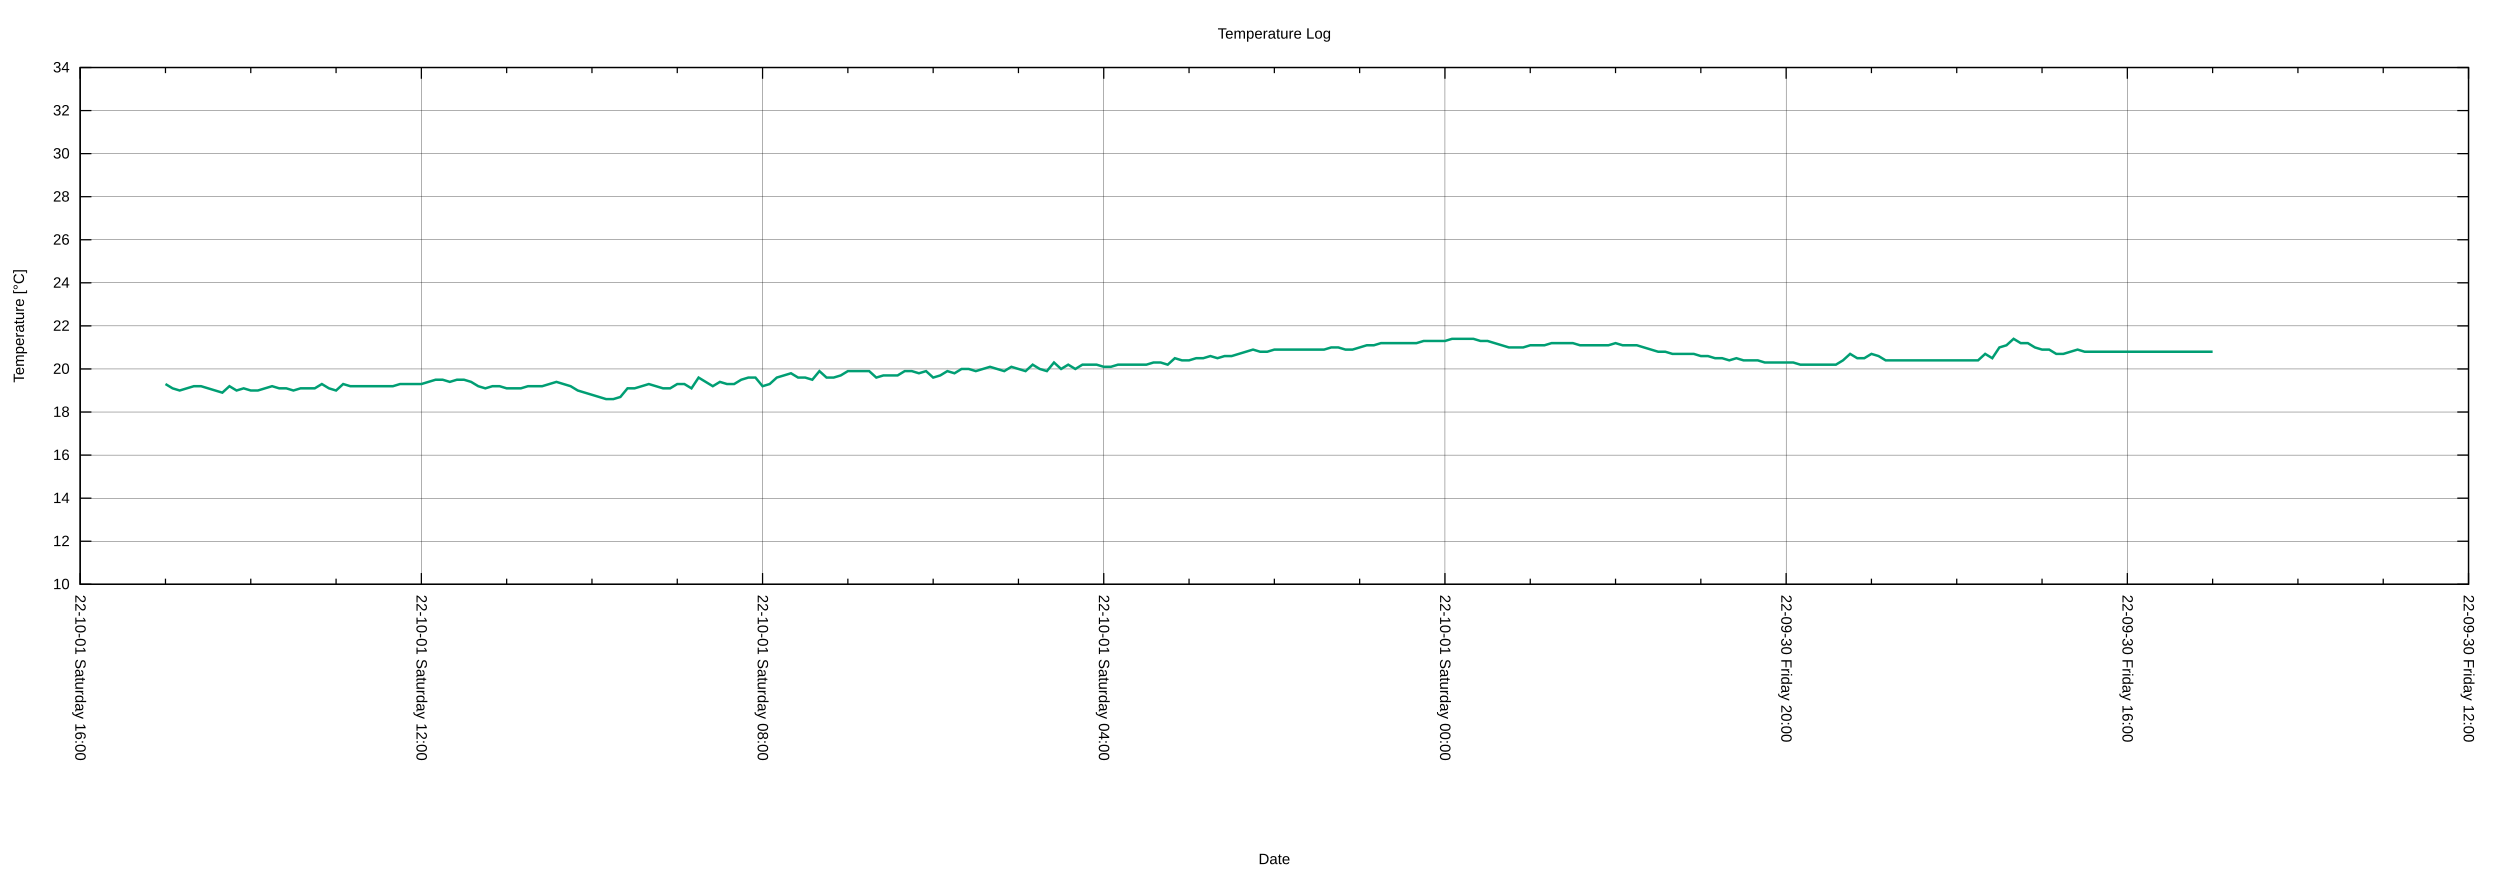
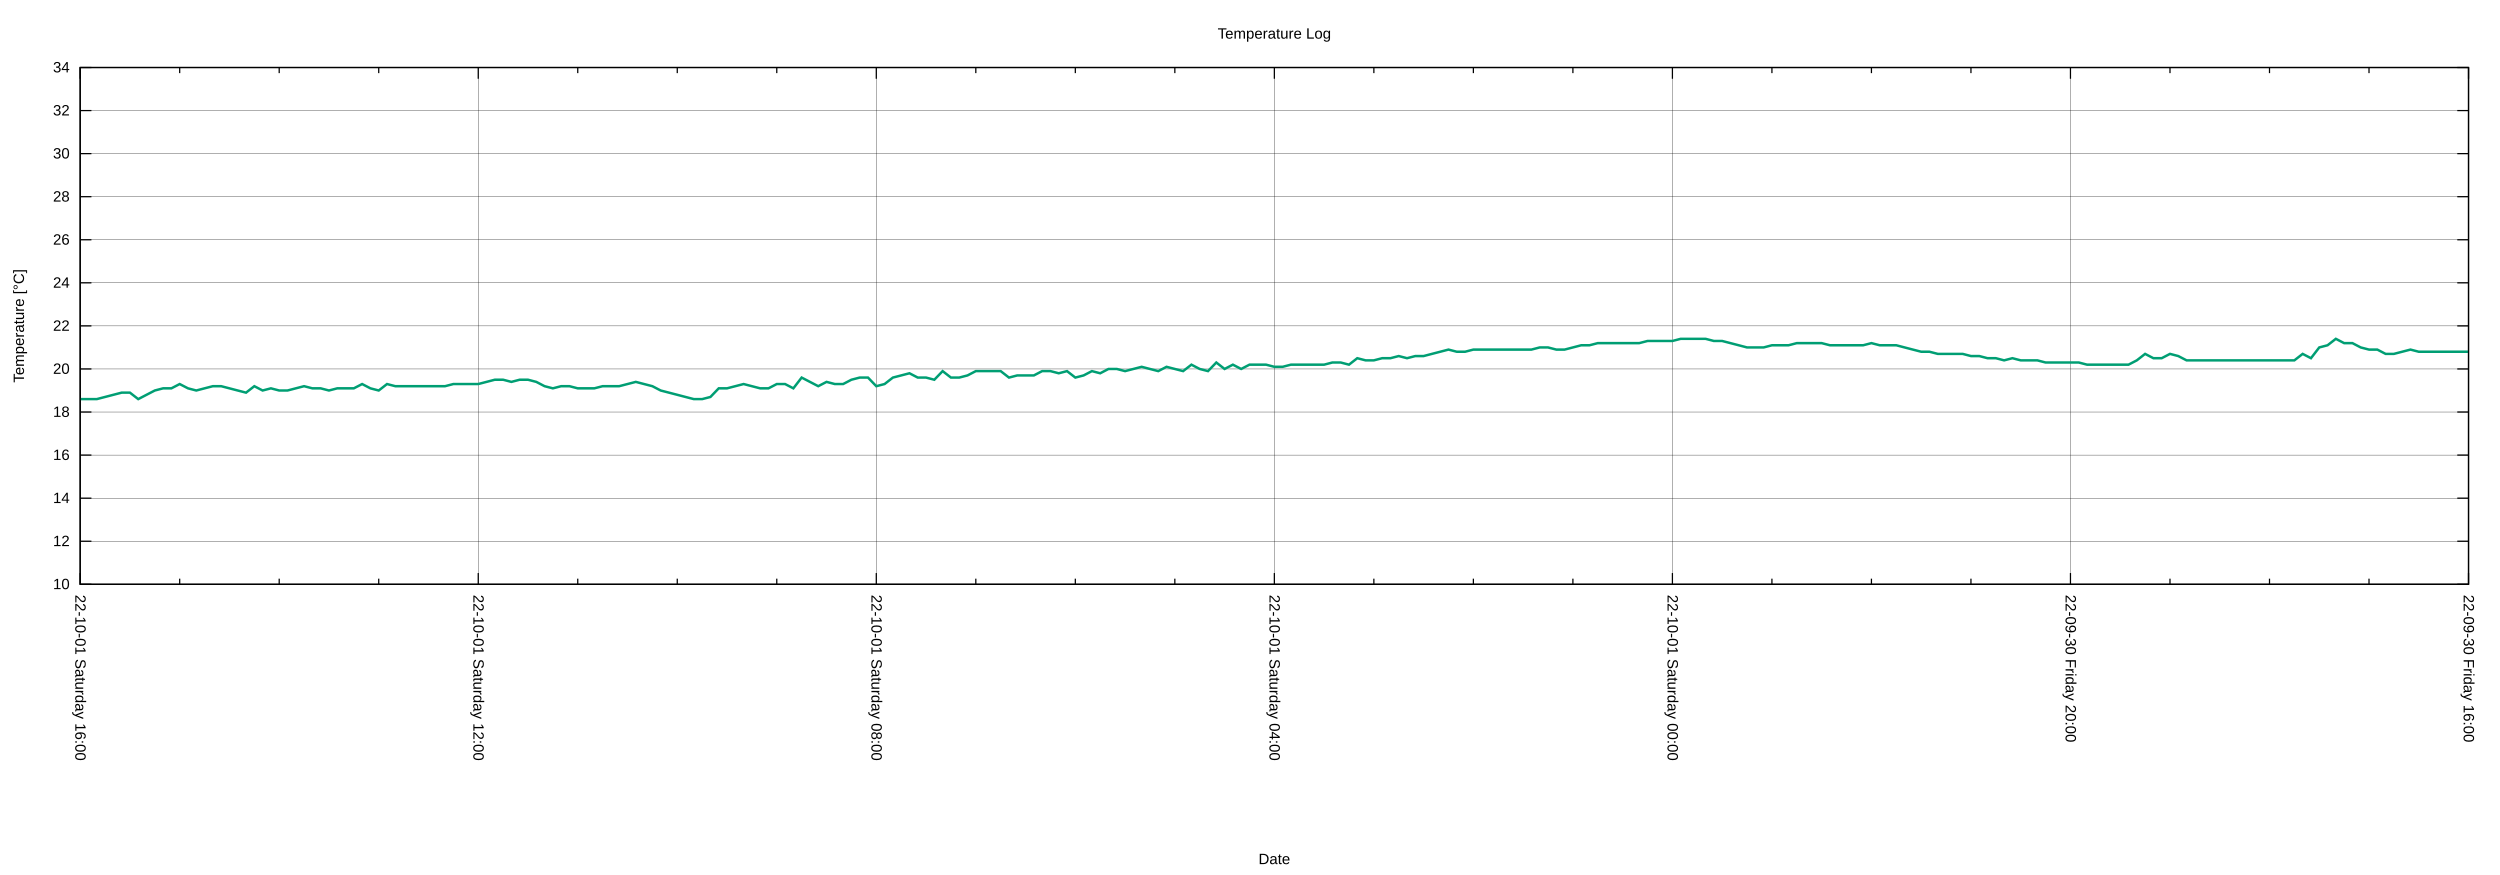
<svg xmlns="http://www.w3.org/2000/svg" xmlns:xlink="http://www.w3.org/1999/xlink" width="2000" height="700" viewBox="0 0 2000 700">
  <g id="gnuplot_canvas">
    <rect x="0" y="0" width="2000" height="700" fill="none" />
    <defs>
      <circle id="gpDot" r="0.5" stroke-width="0.5" stroke="currentColor" />
      <path id="gpPt0" stroke-width="0.222" stroke="currentColor" d="M-1,0 h2 M0,-1 v2" />
      <path id="gpPt1" stroke-width="0.222" stroke="currentColor" d="M-1,-1 L1,1 M1,-1 L-1,1" />
      <path id="gpPt2" stroke-width="0.222" stroke="currentColor" d="M-1,0 L1,0 M0,-1 L0,1 M-1,-1 L1,1 M-1,1 L1,-1" />
      <rect id="gpPt3" stroke-width="0.222" stroke="currentColor" x="-1" y="-1" width="2" height="2" />
      <rect id="gpPt4" stroke-width="0.222" stroke="currentColor" fill="currentColor" x="-1" y="-1" width="2" height="2" />
      <circle id="gpPt5" stroke-width="0.222" stroke="currentColor" cx="0" cy="0" r="1" />
      <use xlink:href="#gpPt5" id="gpPt6" fill="currentColor" stroke="none" />
      <path id="gpPt7" stroke-width="0.222" stroke="currentColor" d="M0,-1.33 L-1.33,0.67 L1.33,0.67 z" />
      <use xlink:href="#gpPt7" id="gpPt8" fill="currentColor" stroke="none" />
      <use xlink:href="#gpPt7" id="gpPt9" stroke="currentColor" transform="rotate(180)" />
      <use xlink:href="#gpPt9" id="gpPt10" fill="currentColor" stroke="none" />
      <use xlink:href="#gpPt3" id="gpPt11" stroke="currentColor" transform="rotate(45)" />
      <use xlink:href="#gpPt11" id="gpPt12" fill="currentColor" stroke="none" />
      <path id="gpPt13" stroke-width="0.222" stroke="currentColor" d="M0,1.330 L1.265,0.411 L0.782,-1.067 L-0.782,-1.076 L-1.265,0.411 z" />
      <use xlink:href="#gpPt13" id="gpPt14" fill="currentColor" stroke="none" />
      <filter id="textbox" filterUnits="objectBoundingBox" x="0" y="0" height="1" width="1">
        <feFlood flood-color="white" flood-opacity="1" result="bgnd" />
        <feComposite in="SourceGraphic" in2="bgnd" operator="atop" />
      </filter>
      <filter id="greybox" filterUnits="objectBoundingBox" x="0" y="0" height="1" width="1">
        <feFlood flood-color="lightgrey" flood-opacity="1" result="grey" />
        <feComposite in="SourceGraphic" in2="grey" operator="atop" />
      </filter>
    </defs>
    <g fill="none" color="white" stroke="currentColor" stroke-width="1.00" stroke-linecap="butt" stroke-linejoin="miter">
</g>
    <g fill="none" color="black" stroke="currentColor" stroke-width="1.00" stroke-linecap="butt" stroke-linejoin="miter">
</g>
    <g fill="none" color="black" stroke="black" stroke-width="0.25" stroke-linecap="butt" stroke-linejoin="miter">
</g>
    <g fill="none" color="black" stroke="currentColor" stroke-width="0.25" stroke-linecap="butt" stroke-linejoin="miter">
      <path stroke="black" class="gridline" d="M64.14,467.43 L1974.82,467.43  " />
    </g>
    <g fill="none" color="black" stroke="black" stroke-width="1.00" stroke-linecap="butt" stroke-linejoin="miter">
</g>
    <g fill="none" color="black" stroke="currentColor" stroke-width="1.00" stroke-linecap="butt" stroke-linejoin="miter">
      <path stroke="black" d="M64.14,467.43 L73.14,467.43 M1974.82,467.43 L1965.82,467.43  " />
      <g transform="translate(55.75,471.33)" stroke="none" fill="black" font-family="Arial" font-size="12.00" text-anchor="end">
        <text>
          <tspan font-family="Arial"> 10</tspan>
        </text>
      </g>
    </g>
    <g fill="none" color="black" stroke="currentColor" stroke-width="1.00" stroke-linecap="butt" stroke-linejoin="miter">
</g>
    <g fill="none" color="black" stroke="black" stroke-width="0.25" stroke-linecap="butt" stroke-linejoin="miter">
</g>
    <g fill="none" color="black" stroke="currentColor" stroke-width="0.25" stroke-linecap="butt" stroke-linejoin="miter">
      <path stroke="black" class="gridline" d="M64.14,432.98 L1974.82,432.98  " />
    </g>
    <g fill="none" color="black" stroke="black" stroke-width="1.00" stroke-linecap="butt" stroke-linejoin="miter">
</g>
    <g fill="none" color="black" stroke="currentColor" stroke-width="1.00" stroke-linecap="butt" stroke-linejoin="miter">
      <path stroke="black" d="M64.14,432.98 L73.14,432.98 M1974.82,432.98 L1965.82,432.98  " />
      <g transform="translate(55.75,436.88)" stroke="none" fill="black" font-family="Arial" font-size="12.00" text-anchor="end">
        <text>
          <tspan font-family="Arial"> 12</tspan>
        </text>
      </g>
    </g>
    <g fill="none" color="black" stroke="currentColor" stroke-width="1.00" stroke-linecap="butt" stroke-linejoin="miter">
</g>
    <g fill="none" color="black" stroke="black" stroke-width="0.25" stroke-linecap="butt" stroke-linejoin="miter">
</g>
    <g fill="none" color="black" stroke="currentColor" stroke-width="0.25" stroke-linecap="butt" stroke-linejoin="miter">
      <path stroke="black" class="gridline" d="M64.14,398.53 L1974.82,398.53  " />
    </g>
    <g fill="none" color="black" stroke="black" stroke-width="1.00" stroke-linecap="butt" stroke-linejoin="miter">
</g>
    <g fill="none" color="black" stroke="currentColor" stroke-width="1.00" stroke-linecap="butt" stroke-linejoin="miter">
      <path stroke="black" d="M64.14,398.53 L73.14,398.53 M1974.82,398.53 L1965.82,398.53  " />
      <g transform="translate(55.75,402.43)" stroke="none" fill="black" font-family="Arial" font-size="12.00" text-anchor="end">
        <text>
          <tspan font-family="Arial"> 14</tspan>
        </text>
      </g>
    </g>
    <g fill="none" color="black" stroke="currentColor" stroke-width="1.00" stroke-linecap="butt" stroke-linejoin="miter">
</g>
    <g fill="none" color="black" stroke="black" stroke-width="0.25" stroke-linecap="butt" stroke-linejoin="miter">
</g>
    <g fill="none" color="black" stroke="currentColor" stroke-width="0.25" stroke-linecap="butt" stroke-linejoin="miter">
      <path stroke="black" class="gridline" d="M64.14,364.07 L1974.82,364.07  " />
    </g>
    <g fill="none" color="black" stroke="black" stroke-width="1.00" stroke-linecap="butt" stroke-linejoin="miter">
</g>
    <g fill="none" color="black" stroke="currentColor" stroke-width="1.00" stroke-linecap="butt" stroke-linejoin="miter">
      <path stroke="black" d="M64.14,364.07 L73.14,364.07 M1974.82,364.07 L1965.82,364.07  " />
      <g transform="translate(55.75,367.97)" stroke="none" fill="black" font-family="Arial" font-size="12.00" text-anchor="end">
        <text>
          <tspan font-family="Arial"> 16</tspan>
        </text>
      </g>
    </g>
    <g fill="none" color="black" stroke="currentColor" stroke-width="1.00" stroke-linecap="butt" stroke-linejoin="miter">
</g>
    <g fill="none" color="black" stroke="black" stroke-width="0.25" stroke-linecap="butt" stroke-linejoin="miter">
</g>
    <g fill="none" color="black" stroke="currentColor" stroke-width="0.25" stroke-linecap="butt" stroke-linejoin="miter">
      <path stroke="black" class="gridline" d="M64.14,329.62 L1974.82,329.62  " />
    </g>
    <g fill="none" color="black" stroke="black" stroke-width="1.00" stroke-linecap="butt" stroke-linejoin="miter">
</g>
    <g fill="none" color="black" stroke="currentColor" stroke-width="1.00" stroke-linecap="butt" stroke-linejoin="miter">
      <path stroke="black" d="M64.14,329.62 L73.14,329.62 M1974.82,329.62 L1965.82,329.62  " />
      <g transform="translate(55.75,333.52)" stroke="none" fill="black" font-family="Arial" font-size="12.00" text-anchor="end">
        <text>
          <tspan font-family="Arial"> 18</tspan>
        </text>
      </g>
    </g>
    <g fill="none" color="black" stroke="currentColor" stroke-width="1.00" stroke-linecap="butt" stroke-linejoin="miter">
</g>
    <g fill="none" color="black" stroke="black" stroke-width="0.25" stroke-linecap="butt" stroke-linejoin="miter">
</g>
    <g fill="none" color="black" stroke="currentColor" stroke-width="0.25" stroke-linecap="butt" stroke-linejoin="miter">
      <path stroke="black" class="gridline" d="M64.14,295.17 L1974.82,295.17  " />
    </g>
    <g fill="none" color="black" stroke="black" stroke-width="1.00" stroke-linecap="butt" stroke-linejoin="miter">
</g>
    <g fill="none" color="black" stroke="currentColor" stroke-width="1.00" stroke-linecap="butt" stroke-linejoin="miter">
      <path stroke="black" d="M64.14,295.17 L73.14,295.17 M1974.82,295.17 L1965.82,295.17  " />
      <g transform="translate(55.75,299.07)" stroke="none" fill="black" font-family="Arial" font-size="12.00" text-anchor="end">
        <text>
          <tspan font-family="Arial"> 20</tspan>
        </text>
      </g>
    </g>
    <g fill="none" color="black" stroke="currentColor" stroke-width="1.00" stroke-linecap="butt" stroke-linejoin="miter">
</g>
    <g fill="none" color="black" stroke="black" stroke-width="0.25" stroke-linecap="butt" stroke-linejoin="miter">
</g>
    <g fill="none" color="black" stroke="currentColor" stroke-width="0.25" stroke-linecap="butt" stroke-linejoin="miter">
      <path stroke="black" class="gridline" d="M64.14,260.72 L1974.82,260.72  " />
    </g>
    <g fill="none" color="black" stroke="black" stroke-width="1.00" stroke-linecap="butt" stroke-linejoin="miter">
</g>
    <g fill="none" color="black" stroke="currentColor" stroke-width="1.00" stroke-linecap="butt" stroke-linejoin="miter">
      <path stroke="black" d="M64.14,260.72 L73.14,260.72 M1974.82,260.72 L1965.82,260.72  " />
      <g transform="translate(55.75,264.62)" stroke="none" fill="black" font-family="Arial" font-size="12.00" text-anchor="end">
        <text>
          <tspan font-family="Arial"> 22</tspan>
        </text>
      </g>
    </g>
    <g fill="none" color="black" stroke="currentColor" stroke-width="1.00" stroke-linecap="butt" stroke-linejoin="miter">
</g>
    <g fill="none" color="black" stroke="black" stroke-width="0.25" stroke-linecap="butt" stroke-linejoin="miter">
</g>
    <g fill="none" color="black" stroke="currentColor" stroke-width="0.25" stroke-linecap="butt" stroke-linejoin="miter">
      <path stroke="black" class="gridline" d="M64.14,226.27 L1974.82,226.27  " />
    </g>
    <g fill="none" color="black" stroke="black" stroke-width="1.00" stroke-linecap="butt" stroke-linejoin="miter">
</g>
    <g fill="none" color="black" stroke="currentColor" stroke-width="1.00" stroke-linecap="butt" stroke-linejoin="miter">
      <path stroke="black" d="M64.14,226.27 L73.14,226.27 M1974.82,226.27 L1965.82,226.27  " />
      <g transform="translate(55.75,230.17)" stroke="none" fill="black" font-family="Arial" font-size="12.00" text-anchor="end">
        <text>
          <tspan font-family="Arial"> 24</tspan>
        </text>
      </g>
    </g>
    <g fill="none" color="black" stroke="currentColor" stroke-width="1.00" stroke-linecap="butt" stroke-linejoin="miter">
</g>
    <g fill="none" color="black" stroke="black" stroke-width="0.25" stroke-linecap="butt" stroke-linejoin="miter">
</g>
    <g fill="none" color="black" stroke="currentColor" stroke-width="0.25" stroke-linecap="butt" stroke-linejoin="miter">
      <path stroke="black" class="gridline" d="M64.14,191.82 L1974.82,191.82  " />
    </g>
    <g fill="none" color="black" stroke="black" stroke-width="1.00" stroke-linecap="butt" stroke-linejoin="miter">
</g>
    <g fill="none" color="black" stroke="currentColor" stroke-width="1.00" stroke-linecap="butt" stroke-linejoin="miter">
      <path stroke="black" d="M64.14,191.82 L73.14,191.82 M1974.82,191.82 L1965.82,191.82  " />
      <g transform="translate(55.75,195.72)" stroke="none" fill="black" font-family="Arial" font-size="12.00" text-anchor="end">
        <text>
          <tspan font-family="Arial"> 26</tspan>
        </text>
      </g>
    </g>
    <g fill="none" color="black" stroke="currentColor" stroke-width="1.00" stroke-linecap="butt" stroke-linejoin="miter">
</g>
    <g fill="none" color="black" stroke="black" stroke-width="0.25" stroke-linecap="butt" stroke-linejoin="miter">
</g>
    <g fill="none" color="black" stroke="currentColor" stroke-width="0.25" stroke-linecap="butt" stroke-linejoin="miter">
      <path stroke="black" class="gridline" d="M64.14,157.36 L1974.82,157.36  " />
    </g>
    <g fill="none" color="black" stroke="black" stroke-width="1.00" stroke-linecap="butt" stroke-linejoin="miter">
</g>
    <g fill="none" color="black" stroke="currentColor" stroke-width="1.00" stroke-linecap="butt" stroke-linejoin="miter">
      <path stroke="black" d="M64.14,157.36 L73.14,157.36 M1974.82,157.36 L1965.82,157.36  " />
      <g transform="translate(55.75,161.26)" stroke="none" fill="black" font-family="Arial" font-size="12.00" text-anchor="end">
        <text>
          <tspan font-family="Arial"> 28</tspan>
        </text>
      </g>
    </g>
    <g fill="none" color="black" stroke="currentColor" stroke-width="1.00" stroke-linecap="butt" stroke-linejoin="miter">
</g>
    <g fill="none" color="black" stroke="black" stroke-width="0.25" stroke-linecap="butt" stroke-linejoin="miter">
</g>
    <g fill="none" color="black" stroke="currentColor" stroke-width="0.25" stroke-linecap="butt" stroke-linejoin="miter">
      <path stroke="black" class="gridline" d="M64.14,122.91 L1974.82,122.91  " />
    </g>
    <g fill="none" color="black" stroke="black" stroke-width="1.00" stroke-linecap="butt" stroke-linejoin="miter">
</g>
    <g fill="none" color="black" stroke="currentColor" stroke-width="1.00" stroke-linecap="butt" stroke-linejoin="miter">
      <path stroke="black" d="M64.14,122.91 L73.14,122.91 M1974.82,122.91 L1965.82,122.91  " />
      <g transform="translate(55.75,126.81)" stroke="none" fill="black" font-family="Arial" font-size="12.00" text-anchor="end">
        <text>
          <tspan font-family="Arial"> 30</tspan>
        </text>
      </g>
    </g>
    <g fill="none" color="black" stroke="currentColor" stroke-width="1.00" stroke-linecap="butt" stroke-linejoin="miter">
</g>
    <g fill="none" color="black" stroke="black" stroke-width="0.25" stroke-linecap="butt" stroke-linejoin="miter">
</g>
    <g fill="none" color="black" stroke="currentColor" stroke-width="0.25" stroke-linecap="butt" stroke-linejoin="miter">
      <path stroke="black" class="gridline" d="M64.14,88.46 L1974.82,88.46  " />
    </g>
    <g fill="none" color="black" stroke="black" stroke-width="1.00" stroke-linecap="butt" stroke-linejoin="miter">
</g>
    <g fill="none" color="black" stroke="currentColor" stroke-width="1.00" stroke-linecap="butt" stroke-linejoin="miter">
      <path stroke="black" d="M64.14,88.46 L73.14,88.46 M1974.82,88.46 L1965.82,88.46  " />
      <g transform="translate(55.75,92.36)" stroke="none" fill="black" font-family="Arial" font-size="12.00" text-anchor="end">
        <text>
          <tspan font-family="Arial"> 32</tspan>
        </text>
      </g>
    </g>
    <g fill="none" color="black" stroke="currentColor" stroke-width="1.00" stroke-linecap="butt" stroke-linejoin="miter">
</g>
    <g fill="none" color="black" stroke="black" stroke-width="0.25" stroke-linecap="butt" stroke-linejoin="miter">
</g>
    <g fill="none" color="black" stroke="currentColor" stroke-width="0.25" stroke-linecap="butt" stroke-linejoin="miter">
      <path stroke="black" class="gridline" d="M64.14,54.01 L1974.82,54.01  " />
    </g>
    <g fill="none" color="black" stroke="black" stroke-width="1.00" stroke-linecap="butt" stroke-linejoin="miter">
</g>
    <g fill="none" color="black" stroke="currentColor" stroke-width="1.00" stroke-linecap="butt" stroke-linejoin="miter">
      <path stroke="black" d="M64.14,54.01 L73.14,54.01 M1974.82,54.01 L1965.82,54.01  " />
      <g transform="translate(55.75,57.91)" stroke="none" fill="black" font-family="Arial" font-size="12.00" text-anchor="end">
        <text>
          <tspan font-family="Arial"> 34</tspan>
        </text>
      </g>
    </g>
    <g fill="none" color="black" stroke="currentColor" stroke-width="1.00" stroke-linecap="butt" stroke-linejoin="miter">
</g>
    <g fill="none" color="black" stroke="black" stroke-width="0.25" stroke-linecap="butt" stroke-linejoin="miter">
</g>
    <g fill="none" color="black" stroke="currentColor" stroke-width="0.25" stroke-linecap="butt" stroke-linejoin="miter">
      <path stroke="black" class="gridline" d="M1974.82,467.43 L1974.82,54.01  " />
    </g>
    <g fill="none" color="black" stroke="black" stroke-width="1.00" stroke-linecap="butt" stroke-linejoin="miter">
</g>
    <g fill="none" color="black" stroke="currentColor" stroke-width="1.00" stroke-linecap="butt" stroke-linejoin="miter">
      <path stroke="black" d="M1974.82,467.43 L1974.82,458.43 M1974.82,54.01 L1974.82,63.01  " />
      <g transform="translate(1970.92,475.82) rotate(90)" stroke="none" fill="black" font-family="Arial" font-size="12.00" text-anchor="start">
        <text>
-           <tspan font-family="Arial">22-09-30 Friday 12:00</tspan>
-         </text>
-       </g>
-     </g>
-     <g fill="none" color="black" stroke="currentColor" stroke-width="1.00" stroke-linecap="butt" stroke-linejoin="miter">
-       <path stroke="black" d="M1906.58,467.43 L1906.58,462.93 M1906.58,54.01 L1906.58,58.51 M1838.34,467.43 L1838.34,462.93 M1838.34,54.01 L1838.34,58.51   M1770.10,467.43 L1770.10,462.93 M1770.10,54.01 L1770.10,58.51  " />
-     </g>
-     <g fill="none" color="black" stroke="black" stroke-width="0.25" stroke-linecap="butt" stroke-linejoin="miter">
- </g>
-     <g fill="none" color="black" stroke="currentColor" stroke-width="0.25" stroke-linecap="butt" stroke-linejoin="miter">
-       <path stroke="black" class="gridline" d="M1701.87,467.43 L1701.87,54.01  " />
-     </g>
-     <g fill="none" color="black" stroke="black" stroke-width="1.00" stroke-linecap="butt" stroke-linejoin="miter">
- </g>
-     <g fill="none" color="black" stroke="currentColor" stroke-width="1.00" stroke-linecap="butt" stroke-linejoin="miter">
-       <path stroke="black" d="M1701.87,467.43 L1701.87,458.43 M1701.87,54.01 L1701.87,63.01  " />
-       <g transform="translate(1697.97,475.82) rotate(90)" stroke="none" fill="black" font-family="Arial" font-size="12.00" text-anchor="start">
-         <text>
          <tspan font-family="Arial">22-09-30 Friday 16:00</tspan>
        </text>
      </g>
    </g>
    <g fill="none" color="black" stroke="currentColor" stroke-width="1.00" stroke-linecap="butt" stroke-linejoin="miter">
-       <path stroke="black" d="M1633.63,467.43 L1633.63,462.93 M1633.63,54.01 L1633.63,58.51 M1565.39,467.43 L1565.39,462.93 M1565.39,54.01 L1565.39,58.51   M1497.15,467.43 L1497.15,462.93 M1497.15,54.01 L1497.15,58.51  " />
-     </g>
-     <g fill="none" color="black" stroke="black" stroke-width="0.25" stroke-linecap="butt" stroke-linejoin="miter">
- </g>
-     <g fill="none" color="black" stroke="currentColor" stroke-width="0.25" stroke-linecap="butt" stroke-linejoin="miter">
-       <path stroke="black" class="gridline" d="M1428.91,467.43 L1428.91,54.01  " />
-     </g>
-     <g fill="none" color="black" stroke="black" stroke-width="1.00" stroke-linecap="butt" stroke-linejoin="miter">
- </g>
-     <g fill="none" color="black" stroke="currentColor" stroke-width="1.00" stroke-linecap="butt" stroke-linejoin="miter">
-       <path stroke="black" d="M1428.91,467.43 L1428.91,458.43 M1428.91,54.01 L1428.91,63.01  " />
-       <g transform="translate(1425.01,475.82) rotate(90)" stroke="none" fill="black" font-family="Arial" font-size="12.00" text-anchor="start">
+       <path stroke="black" d="M1895.21,467.43 L1895.21,462.93 M1895.21,54.01 L1895.21,58.51 M1815.60,467.43 L1815.60,462.93 M1815.60,54.01 L1815.60,58.51   M1735.99,467.43 L1735.99,462.93 M1735.99,54.01 L1735.99,58.51  " />
+     </g>
+     <g fill="none" color="black" stroke="black" stroke-width="0.25" stroke-linecap="butt" stroke-linejoin="miter">
+ </g>
+     <g fill="none" color="black" stroke="currentColor" stroke-width="0.25" stroke-linecap="butt" stroke-linejoin="miter">
+       <path stroke="black" class="gridline" d="M1656.37,467.43 L1656.37,54.01  " />
+     </g>
+     <g fill="none" color="black" stroke="black" stroke-width="1.00" stroke-linecap="butt" stroke-linejoin="miter">
+ </g>
+     <g fill="none" color="black" stroke="currentColor" stroke-width="1.00" stroke-linecap="butt" stroke-linejoin="miter">
+       <path stroke="black" d="M1656.37,467.43 L1656.37,458.43 M1656.37,54.01 L1656.37,63.01  " />
+       <g transform="translate(1652.47,475.82) rotate(90)" stroke="none" fill="black" font-family="Arial" font-size="12.00" text-anchor="start">
        <text>
          <tspan font-family="Arial">22-09-30 Friday 20:00</tspan>
        </text>
      </g>
    </g>
    <g fill="none" color="black" stroke="currentColor" stroke-width="1.00" stroke-linecap="butt" stroke-linejoin="miter">
-       <path stroke="black" d="M1360.67,467.43 L1360.67,462.93 M1360.67,54.01 L1360.67,58.51 M1292.43,467.43 L1292.43,462.93 M1292.43,54.01 L1292.43,58.51   M1224.20,467.43 L1224.20,462.93 M1224.20,54.01 L1224.20,58.51  " />
-     </g>
-     <g fill="none" color="black" stroke="black" stroke-width="0.25" stroke-linecap="butt" stroke-linejoin="miter">
- </g>
-     <g fill="none" color="black" stroke="currentColor" stroke-width="0.25" stroke-linecap="butt" stroke-linejoin="miter">
-       <path stroke="black" class="gridline" d="M1155.96,467.43 L1155.96,54.01  " />
-     </g>
-     <g fill="none" color="black" stroke="black" stroke-width="1.00" stroke-linecap="butt" stroke-linejoin="miter">
- </g>
-     <g fill="none" color="black" stroke="currentColor" stroke-width="1.00" stroke-linecap="butt" stroke-linejoin="miter">
-       <path stroke="black" d="M1155.96,467.43 L1155.96,458.43 M1155.96,54.01 L1155.96,63.01  " />
-       <g transform="translate(1152.06,475.82) rotate(90)" stroke="none" fill="black" font-family="Arial" font-size="12.00" text-anchor="start">
+       <path stroke="black" d="M1576.76,467.43 L1576.76,462.93 M1576.76,54.01 L1576.76,58.51 M1497.15,467.43 L1497.15,462.93 M1497.15,54.01 L1497.15,58.51   M1417.54,467.43 L1417.54,462.93 M1417.54,54.01 L1417.54,58.51  " />
+     </g>
+     <g fill="none" color="black" stroke="black" stroke-width="0.25" stroke-linecap="butt" stroke-linejoin="miter">
+ </g>
+     <g fill="none" color="black" stroke="currentColor" stroke-width="0.25" stroke-linecap="butt" stroke-linejoin="miter">
+       <path stroke="black" class="gridline" d="M1337.93,467.43 L1337.93,54.01  " />
+     </g>
+     <g fill="none" color="black" stroke="black" stroke-width="1.00" stroke-linecap="butt" stroke-linejoin="miter">
+ </g>
+     <g fill="none" color="black" stroke="currentColor" stroke-width="1.00" stroke-linecap="butt" stroke-linejoin="miter">
+       <path stroke="black" d="M1337.93,467.43 L1337.93,458.43 M1337.93,54.01 L1337.93,63.01  " />
+       <g transform="translate(1334.03,475.82) rotate(90)" stroke="none" fill="black" font-family="Arial" font-size="12.00" text-anchor="start">
        <text>
          <tspan font-family="Arial">22-10-01 Saturday 00:00</tspan>
        </text>
      </g>
    </g>
    <g fill="none" color="black" stroke="currentColor" stroke-width="1.00" stroke-linecap="butt" stroke-linejoin="miter">
-       <path stroke="black" d="M1087.72,467.43 L1087.72,462.93 M1087.72,54.01 L1087.72,58.51 M1019.48,467.43 L1019.48,462.93 M1019.48,54.01 L1019.48,58.51   M951.24,467.43 L951.24,462.93 M951.24,54.01 L951.24,58.51  " />
-     </g>
-     <g fill="none" color="black" stroke="black" stroke-width="0.25" stroke-linecap="butt" stroke-linejoin="miter">
- </g>
-     <g fill="none" color="black" stroke="currentColor" stroke-width="0.25" stroke-linecap="butt" stroke-linejoin="miter">
-       <path stroke="black" class="gridline" d="M883.00,467.43 L883.00,54.01  " />
-     </g>
-     <g fill="none" color="black" stroke="black" stroke-width="1.00" stroke-linecap="butt" stroke-linejoin="miter">
- </g>
-     <g fill="none" color="black" stroke="currentColor" stroke-width="1.00" stroke-linecap="butt" stroke-linejoin="miter">
-       <path stroke="black" d="M883.00,467.43 L883.00,458.43 M883.00,54.01 L883.00,63.01  " />
-       <g transform="translate(879.10,475.82) rotate(90)" stroke="none" fill="black" font-family="Arial" font-size="12.00" text-anchor="start">
+       <path stroke="black" d="M1258.32,467.43 L1258.32,462.93 M1258.32,54.01 L1258.32,58.51 M1178.70,467.43 L1178.70,462.93 M1178.70,54.01 L1178.70,58.51   M1099.09,467.43 L1099.09,462.93 M1099.09,54.01 L1099.09,58.51  " />
+     </g>
+     <g fill="none" color="black" stroke="black" stroke-width="0.25" stroke-linecap="butt" stroke-linejoin="miter">
+ </g>
+     <g fill="none" color="black" stroke="currentColor" stroke-width="0.25" stroke-linecap="butt" stroke-linejoin="miter">
+       <path stroke="black" class="gridline" d="M1019.48,467.43 L1019.48,54.01  " />
+     </g>
+     <g fill="none" color="black" stroke="black" stroke-width="1.00" stroke-linecap="butt" stroke-linejoin="miter">
+ </g>
+     <g fill="none" color="black" stroke="currentColor" stroke-width="1.00" stroke-linecap="butt" stroke-linejoin="miter">
+       <path stroke="black" d="M1019.48,467.43 L1019.48,458.43 M1019.48,54.01 L1019.48,63.01  " />
+       <g transform="translate(1015.58,475.82) rotate(90)" stroke="none" fill="black" font-family="Arial" font-size="12.00" text-anchor="start">
        <text>
          <tspan font-family="Arial">22-10-01 Saturday 04:00</tspan>
        </text>
      </g>
    </g>
    <g fill="none" color="black" stroke="currentColor" stroke-width="1.00" stroke-linecap="butt" stroke-linejoin="miter">
-       <path stroke="black" d="M814.76,467.43 L814.76,462.93 M814.76,54.01 L814.76,58.51 M746.53,467.43 L746.53,462.93 M746.53,54.01 L746.53,58.51   M678.29,467.43 L678.29,462.93 M678.29,54.01 L678.29,58.51  " />
-     </g>
-     <g fill="none" color="black" stroke="black" stroke-width="0.25" stroke-linecap="butt" stroke-linejoin="miter">
- </g>
-     <g fill="none" color="black" stroke="currentColor" stroke-width="0.25" stroke-linecap="butt" stroke-linejoin="miter">
-       <path stroke="black" class="gridline" d="M610.05,467.43 L610.05,54.01  " />
-     </g>
-     <g fill="none" color="black" stroke="black" stroke-width="1.00" stroke-linecap="butt" stroke-linejoin="miter">
- </g>
-     <g fill="none" color="black" stroke="currentColor" stroke-width="1.00" stroke-linecap="butt" stroke-linejoin="miter">
-       <path stroke="black" d="M610.05,467.43 L610.05,458.43 M610.05,54.01 L610.05,63.01  " />
-       <g transform="translate(606.15,475.82) rotate(90)" stroke="none" fill="black" font-family="Arial" font-size="12.00" text-anchor="start">
+       <path stroke="black" d="M939.87,467.43 L939.87,462.93 M939.87,54.01 L939.87,58.51 M860.26,467.43 L860.26,462.93 M860.26,54.01 L860.26,58.51   M780.65,467.43 L780.65,462.93 M780.65,54.01 L780.65,58.51  " />
+     </g>
+     <g fill="none" color="black" stroke="black" stroke-width="0.25" stroke-linecap="butt" stroke-linejoin="miter">
+ </g>
+     <g fill="none" color="black" stroke="currentColor" stroke-width="0.25" stroke-linecap="butt" stroke-linejoin="miter">
+       <path stroke="black" class="gridline" d="M701.03,467.43 L701.03,54.01  " />
+     </g>
+     <g fill="none" color="black" stroke="black" stroke-width="1.00" stroke-linecap="butt" stroke-linejoin="miter">
+ </g>
+     <g fill="none" color="black" stroke="currentColor" stroke-width="1.00" stroke-linecap="butt" stroke-linejoin="miter">
+       <path stroke="black" d="M701.03,467.43 L701.03,458.43 M701.03,54.01 L701.03,63.01  " />
+       <g transform="translate(697.13,475.82) rotate(90)" stroke="none" fill="black" font-family="Arial" font-size="12.00" text-anchor="start">
        <text>
          <tspan font-family="Arial">22-10-01 Saturday 08:00</tspan>
        </text>
      </g>
    </g>
    <g fill="none" color="black" stroke="currentColor" stroke-width="1.00" stroke-linecap="butt" stroke-linejoin="miter">
-       <path stroke="black" d="M541.81,467.43 L541.81,462.93 M541.81,54.01 L541.81,58.51 M473.57,467.43 L473.57,462.93 M473.57,54.01 L473.57,58.51   M405.33,467.43 L405.33,462.93 M405.33,54.01 L405.33,58.51  " />
-     </g>
-     <g fill="none" color="black" stroke="black" stroke-width="0.25" stroke-linecap="butt" stroke-linejoin="miter">
- </g>
-     <g fill="none" color="black" stroke="currentColor" stroke-width="0.25" stroke-linecap="butt" stroke-linejoin="miter">
-       <path stroke="black" class="gridline" d="M337.09,467.43 L337.09,54.01  " />
-     </g>
-     <g fill="none" color="black" stroke="black" stroke-width="1.00" stroke-linecap="butt" stroke-linejoin="miter">
- </g>
-     <g fill="none" color="black" stroke="currentColor" stroke-width="1.00" stroke-linecap="butt" stroke-linejoin="miter">
-       <path stroke="black" d="M337.09,467.43 L337.09,458.43 M337.09,54.01 L337.09,63.01  " />
-       <g transform="translate(333.19,475.82) rotate(90)" stroke="none" fill="black" font-family="Arial" font-size="12.00" text-anchor="start">
+       <path stroke="black" d="M621.42,467.43 L621.42,462.93 M621.42,54.01 L621.42,58.51 M541.81,467.43 L541.81,462.93 M541.81,54.01 L541.81,58.51   M462.20,467.43 L462.20,462.93 M462.20,54.01 L462.20,58.51  " />
+     </g>
+     <g fill="none" color="black" stroke="black" stroke-width="0.25" stroke-linecap="butt" stroke-linejoin="miter">
+ </g>
+     <g fill="none" color="black" stroke="currentColor" stroke-width="0.25" stroke-linecap="butt" stroke-linejoin="miter">
+       <path stroke="black" class="gridline" d="M382.59,467.43 L382.59,54.01  " />
+     </g>
+     <g fill="none" color="black" stroke="black" stroke-width="1.00" stroke-linecap="butt" stroke-linejoin="miter">
+ </g>
+     <g fill="none" color="black" stroke="currentColor" stroke-width="1.00" stroke-linecap="butt" stroke-linejoin="miter">
+       <path stroke="black" d="M382.59,467.43 L382.59,458.43 M382.59,54.01 L382.59,63.01  " />
+       <g transform="translate(378.69,475.82) rotate(90)" stroke="none" fill="black" font-family="Arial" font-size="12.00" text-anchor="start">
        <text>
          <tspan font-family="Arial">22-10-01 Saturday 12:00</tspan>
        </text>
      </g>
    </g>
    <g fill="none" color="black" stroke="currentColor" stroke-width="1.00" stroke-linecap="butt" stroke-linejoin="miter">
-       <path stroke="black" d="M268.86,467.43 L268.86,462.93 M268.86,54.01 L268.86,58.51 M200.62,467.43 L200.62,462.93 M200.62,54.01 L200.62,58.51   M132.38,467.43 L132.38,462.93 M132.38,54.01 L132.38,58.51  " />
+       <path stroke="black" d="M302.98,467.43 L302.98,462.93 M302.98,54.01 L302.98,58.51 M223.36,467.43 L223.36,462.93 M223.36,54.01 L223.36,58.51   M143.75,467.43 L143.75,462.93 M143.75,54.01 L143.75,58.51  " />
    </g>
    <g fill="none" color="black" stroke="black" stroke-width="0.25" stroke-linecap="butt" stroke-linejoin="miter">
</g>
    <g fill="none" color="black" stroke="currentColor" stroke-width="0.25" stroke-linecap="butt" stroke-linejoin="miter">
      <path stroke="black" class="gridline" d="M64.14,467.43 L64.14,54.01  " />
    </g>
    <g fill="none" color="black" stroke="black" stroke-width="1.00" stroke-linecap="butt" stroke-linejoin="miter">
</g>
    <g fill="none" color="black" stroke="currentColor" stroke-width="1.00" stroke-linecap="butt" stroke-linejoin="miter">
      <path stroke="black" d="M64.14,467.43 L64.14,458.43 M64.14,54.01 L64.14,63.01  " />
      <g transform="translate(60.24,475.82) rotate(90)" stroke="none" fill="black" font-family="Arial" font-size="12.00" text-anchor="start">
        <text>
          <tspan font-family="Arial">22-10-01 Saturday 16:00</tspan>
        </text>
      </g>
    </g>
    <g fill="none" color="black" stroke="currentColor" stroke-width="1.00" stroke-linecap="butt" stroke-linejoin="miter">
</g>
    <g fill="none" color="black" stroke="currentColor" stroke-width="1.00" stroke-linecap="butt" stroke-linejoin="miter">
      <path stroke="black" d="M64.14,54.01 L64.14,467.43 L1974.82,467.43 L1974.82,54.01 L64.14,54.01 Z  " />
    </g>
    <g fill="none" color="black" stroke="currentColor" stroke-width="1.00" stroke-linecap="butt" stroke-linejoin="miter">
      <g transform="translate(19.18,260.72) rotate(270)" stroke="none" fill="black" font-family="Arial" font-size="12.00" text-anchor="middle">
        <text>
          <tspan font-family="Arial">Temperature [°C]</tspan>
        </text>
      </g>
    </g>
    <g fill="none" color="black" stroke="currentColor" stroke-width="1.00" stroke-linecap="butt" stroke-linejoin="miter">
      <g transform="translate(1019.48,691.30)" stroke="none" fill="black" font-family="Arial" font-size="12.00" text-anchor="middle">
        <text>
          <tspan font-family="Arial">Date</tspan>
        </text>
      </g>
    </g>
    <g fill="none" color="black" stroke="currentColor" stroke-width="1.00" stroke-linecap="butt" stroke-linejoin="miter">
</g>
    <g id="gnuplot_plot_1">
      <g fill="none" color="white" stroke="currentColor" stroke-width="2.00" stroke-linecap="butt" stroke-linejoin="miter">
</g>
      <g fill="none" color="black" stroke="currentColor" stroke-width="2.00" stroke-linecap="butt" stroke-linejoin="miter">
-         <path stroke="rgb(  0, 158, 115)" d="M132.38,307.23 L138.07,310.67 L143.75,312.40 L149.44,310.67 L155.12,308.95 L160.81,308.95 L166.50,310.67 L172.18,312.40   L177.87,314.12 L183.56,308.95 L189.24,312.40 L194.93,310.67 L200.62,312.40 L206.30,312.40 L211.99,310.67 L217.68,308.95   L223.36,310.67 L229.05,310.67 L234.74,312.40 L240.42,310.67 L246.11,310.67 L251.80,310.67 L257.48,307.23 L263.17,310.67   L268.86,312.40 L274.54,307.23 L280.23,308.95 L285.92,308.95 L291.60,308.95 L297.29,308.95 L302.98,308.95 L308.66,308.95   L314.35,308.95 L320.03,307.23 L325.72,307.23 L331.41,307.23 L337.09,307.23 L342.78,305.51 L348.47,303.78 L354.15,303.78   L359.84,305.51 L365.53,303.78 L371.21,303.78 L376.90,305.51 L382.59,308.95 L388.27,310.67 L393.96,308.95 L399.65,308.95   L405.33,310.67 L411.02,310.67 L416.71,310.67 L422.39,308.95 L428.08,308.95 L433.77,308.95 L439.45,307.23 L445.14,305.51   L450.83,307.23 L456.51,308.95 L462.20,312.40 L467.88,314.12 L473.57,315.84 L479.26,317.57 L484.94,319.29 L490.63,319.29   L496.32,317.57 L502.00,310.67 L507.69,310.67 L513.38,308.95 L519.06,307.23 L524.75,308.95 L530.44,310.67 L536.12,310.67   L541.81,307.23 L547.50,307.23 L553.18,310.67 L558.87,302.06 L564.56,305.51 L570.24,308.95 L575.93,305.51 L581.62,307.23   L587.30,307.23 L592.99,303.78 L598.68,302.06 L604.36,302.06 L610.05,308.95 L615.74,307.23 L621.42,302.06 L627.11,300.34   L632.79,298.62 L638.48,302.06 L644.17,302.06 L649.85,303.78 L655.54,296.89 L661.23,302.06 L666.91,302.06 L672.60,300.34   L678.29,296.89 L683.97,296.89 L689.66,296.89 L695.35,296.89 L701.03,302.06 L706.72,300.34 L712.41,300.34 L718.09,300.34   L723.78,296.89 L729.47,296.89 L735.15,298.62 L740.84,296.89 L746.53,302.06 L752.21,300.34 L757.90,296.89 L763.59,298.62   L769.27,295.17 L774.96,295.17 L780.65,296.89 L786.33,295.17 L792.02,293.45 L797.70,295.17 L803.39,296.89 L809.08,293.45   L814.76,295.17 L820.45,296.89 L826.14,291.73 L831.82,295.17 L837.51,296.89 L843.20,290.00 L848.88,295.17 L854.57,291.73   L860.26,295.17 L865.94,291.73 L871.63,291.73 L877.32,291.73 L883.00,293.45 L888.69,293.45 L894.38,291.73 L900.06,291.73   L905.75,291.73 L911.44,291.73 L917.12,291.73 L922.81,290.00 L928.50,290.00 L934.18,291.73 L939.87,286.56 L945.55,288.28   L951.24,288.28 L956.93,286.56 L962.61,286.56 L968.30,284.84 L973.99,286.56 L979.67,284.84 L985.36,284.84 L991.05,283.11   L996.73,281.39 L1002.42,279.67 L1008.11,281.39 L1013.79,281.39 L1019.48,279.67 L1025.17,279.67 L1030.85,279.67 L1036.54,279.67   L1042.23,279.67 L1047.91,279.67 L1053.60,279.67 L1059.29,279.67 L1064.97,277.95 L1070.66,277.95 L1076.35,279.67 L1082.03,279.67   L1087.72,277.95 L1093.41,276.22 L1099.09,276.22 L1104.78,274.50 L1110.46,274.50 L1116.15,274.50 L1121.84,274.50 L1127.52,274.50   L1133.21,274.50 L1138.90,272.78 L1144.58,272.78 L1150.27,272.78 L1155.96,272.78 L1161.64,271.06 L1167.33,271.06 L1173.02,271.06   L1178.70,271.06 L1184.39,272.78 L1190.08,272.78 L1195.76,274.50 L1201.45,276.22 L1207.14,277.95 L1212.82,277.95 L1218.51,277.95   L1224.20,276.22 L1229.88,276.22 L1235.57,276.22 L1241.26,274.50 L1246.94,274.50 L1252.63,274.50 L1258.32,274.50 L1264.00,276.22   L1269.69,276.22 L1275.37,276.22 L1281.06,276.22 L1286.75,276.22 L1292.43,274.50 L1298.12,276.22 L1303.81,276.22 L1309.49,276.22   L1315.18,277.95 L1320.87,279.67 L1326.55,281.39 L1332.24,281.39 L1337.93,283.11 L1343.61,283.11 L1349.30,283.11 L1354.99,283.11   L1360.67,284.84 L1366.36,284.84 L1372.05,286.56 L1377.73,286.56 L1383.42,288.28 L1389.11,286.56 L1394.79,288.28 L1400.48,288.28   L1406.17,288.28 L1411.85,290.00 L1417.54,290.00 L1423.22,290.00 L1428.91,290.00 L1434.60,290.00 L1440.28,291.73 L1445.97,291.73   L1451.66,291.73 L1457.34,291.73 L1463.03,291.73 L1468.72,291.73 L1474.40,288.28 L1480.09,283.11 L1485.78,286.56 L1491.46,286.56   L1497.15,283.11 L1502.84,284.84 L1508.52,288.28 L1514.21,288.28 L1519.90,288.28 L1525.58,288.28 L1531.27,288.28 L1536.96,288.28   L1542.64,288.28 L1548.33,288.28 L1554.02,288.28 L1559.70,288.28 L1565.39,288.28 L1571.08,288.28 L1576.76,288.28 L1582.45,288.28   L1588.13,283.11 L1593.82,286.56 L1599.51,277.95 L1605.19,276.22 L1610.88,271.06 L1616.57,274.50 L1622.25,274.50 L1627.94,277.95   L1633.63,279.67 L1639.31,279.67 L1645.00,283.11 L1650.69,283.11 L1656.37,281.39 L1662.06,279.67 L1667.75,281.39 L1673.43,281.39   L1679.12,281.39 L1684.81,281.39 L1690.49,281.39 L1696.18,281.39 L1701.87,281.39 L1707.55,281.39 L1713.24,281.39 L1718.93,281.39   L1724.61,281.39 L1730.30,281.39 L1735.99,281.39 L1741.67,281.39 L1747.36,281.39 L1753.04,281.39 L1758.73,281.39 L1764.42,281.39   L1770.10,281.39  " />
+         <path stroke="rgb(  0, 158, 115)" d="M64.14,319.29 L70.77,319.29 L77.41,319.29 L84.04,317.57 L90.68,315.84 L97.31,314.12 L103.95,314.12 L110.58,319.29   L117.21,315.84 L123.85,312.40 L130.48,310.67 L137.12,310.67 L143.75,307.23 L150.39,310.67 L157.02,312.40 L163.65,310.67   L170.29,308.95 L176.92,308.95 L183.56,310.67 L190.19,312.40 L196.83,314.12 L203.46,308.95 L210.09,312.40 L216.73,310.67   L223.36,312.40 L230.00,312.40 L236.63,310.67 L243.27,308.95 L249.90,310.67 L256.53,310.67 L263.17,312.40 L269.80,310.67   L276.44,310.67 L283.07,310.67 L289.71,307.23 L296.34,310.67 L302.98,312.40 L309.61,307.23 L316.24,308.95 L322.88,308.95   L329.51,308.95 L336.15,308.95 L342.78,308.95 L349.42,308.95 L356.05,308.95 L362.68,307.23 L369.32,307.23 L375.95,307.23   L382.59,307.23 L389.22,305.51 L395.86,303.78 L402.49,303.78 L409.12,305.51 L415.76,303.78 L422.39,303.78 L429.03,305.51   L435.66,308.95 L442.30,310.67 L448.93,308.95 L455.56,308.95 L462.20,310.67 L468.83,310.67 L475.47,310.67 L482.10,308.95   L488.74,308.95 L495.37,308.95 L502.00,307.23 L508.64,305.51 L515.27,307.23 L521.91,308.95 L528.54,312.40 L535.18,314.12   L541.81,315.84 L548.44,317.57 L555.08,319.29 L561.71,319.29 L568.35,317.57 L574.98,310.67 L581.62,310.67 L588.25,308.95   L594.88,307.23 L601.52,308.95 L608.15,310.67 L614.79,310.67 L621.42,307.23 L628.06,307.23 L634.69,310.67 L641.32,302.06   L647.96,305.51 L654.59,308.95 L661.23,305.51 L667.86,307.23 L674.50,307.23 L681.13,303.78 L687.76,302.06 L694.40,302.06   L701.03,308.95 L707.67,307.23 L714.30,302.06 L720.94,300.34 L727.57,298.62 L734.20,302.06 L740.84,302.06 L747.47,303.78   L754.11,296.89 L760.74,302.06 L767.38,302.06 L774.01,300.34 L780.65,296.89 L787.28,296.89 L793.91,296.89 L800.55,296.89   L807.18,302.06 L813.82,300.34 L820.45,300.34 L827.09,300.34 L833.72,296.89 L840.35,296.89 L846.99,298.62 L853.62,296.89   L860.26,302.06 L866.89,300.34 L873.53,296.89 L880.16,298.62 L886.79,295.17 L893.43,295.17 L900.06,296.89 L906.70,295.17   L913.33,293.45 L919.97,295.17 L926.60,296.89 L933.23,293.45 L939.87,295.17 L946.50,296.89 L953.14,291.73 L959.77,295.17   L966.41,296.89 L973.04,290.00 L979.67,295.17 L986.31,291.73 L992.94,295.17 L999.58,291.73 L1006.21,291.73 L1012.85,291.73   L1019.48,293.45 L1026.11,293.45 L1032.75,291.73 L1039.38,291.73 L1046.02,291.73 L1052.65,291.73 L1059.29,291.73 L1065.92,290.00   L1072.55,290.00 L1079.19,291.73 L1085.82,286.56 L1092.46,288.28 L1099.09,288.28 L1105.73,286.56 L1112.36,286.56 L1118.99,284.84   L1125.63,286.56 L1132.26,284.84 L1138.90,284.84 L1145.53,283.11 L1152.17,281.39 L1158.80,279.67 L1165.43,281.39 L1172.07,281.39   L1178.70,279.67 L1185.34,279.67 L1191.97,279.67 L1198.61,279.67 L1205.24,279.67 L1211.87,279.67 L1218.51,279.67 L1225.14,279.67   L1231.78,277.95 L1238.41,277.95 L1245.05,279.67 L1251.68,279.67 L1258.32,277.95 L1264.95,276.22 L1271.58,276.22 L1278.22,274.50   L1284.85,274.50 L1291.49,274.50 L1298.12,274.50 L1304.76,274.50 L1311.39,274.50 L1318.02,272.78 L1324.66,272.78 L1331.29,272.78   L1337.93,272.78 L1344.56,271.06 L1351.20,271.06 L1357.83,271.06 L1364.46,271.06 L1371.10,272.78 L1377.73,272.78 L1384.37,274.50   L1391.00,276.22 L1397.64,277.95 L1404.27,277.95 L1410.90,277.95 L1417.54,276.22 L1424.17,276.22 L1430.81,276.22 L1437.44,274.50   L1444.08,274.50 L1450.71,274.50 L1457.34,274.50 L1463.98,276.22 L1470.61,276.22 L1477.25,276.22 L1483.88,276.22 L1490.52,276.22   L1497.15,274.50 L1503.78,276.22 L1510.42,276.22 L1517.05,276.22 L1523.69,277.95 L1530.32,279.67 L1536.96,281.39 L1543.59,281.39   L1550.22,283.11 L1556.86,283.11 L1563.49,283.11 L1570.13,283.11 L1576.76,284.84 L1583.40,284.84 L1590.03,286.56 L1596.66,286.56   L1603.30,288.28 L1609.93,286.56 L1616.57,288.28 L1623.20,288.28 L1629.84,288.28 L1636.47,290.00 L1643.10,290.00 L1649.74,290.00   L1656.37,290.00 L1663.01,290.00 L1669.64,291.73 L1676.28,291.73 L1682.91,291.73 L1689.54,291.73 L1696.18,291.73 L1702.81,291.73   L1709.45,288.28 L1716.08,283.11 L1722.72,286.56 L1729.35,286.56 L1735.99,283.11 L1742.62,284.84 L1749.25,288.28 L1755.89,288.28   L1762.52,288.28 L1769.16,288.28 L1775.79,288.28 L1782.43,288.28 L1789.06,288.28 L1795.69,288.28 L1802.33,288.28 L1808.96,288.28   L1815.60,288.28 L1822.23,288.28 L1828.87,288.28 L1835.50,288.28 L1842.13,283.11 L1848.77,286.56 L1855.40,277.95 L1862.04,276.22   L1868.67,271.06 L1875.31,274.50 L1881.94,274.50 L1888.57,277.95 L1895.21,279.67 L1901.84,279.67 L1908.48,283.11 L1915.11,283.11   L1921.75,281.39 L1928.38,279.67 L1935.01,281.39 L1941.65,281.39 L1948.28,281.39 L1954.92,281.39 L1961.55,281.39 L1968.19,281.39   L1974.82,281.39  " />
      </g>
    </g>
    <g fill="none" color="black" stroke="currentColor" stroke-width="2.00" stroke-linecap="butt" stroke-linejoin="miter">
</g>
    <g fill="none" color="black" stroke="black" stroke-width="1.00" stroke-linecap="butt" stroke-linejoin="miter">
</g>
    <g fill="none" color="black" stroke="currentColor" stroke-width="1.00" stroke-linecap="butt" stroke-linejoin="miter">
      <path stroke="black" d="M64.14,54.01 L64.14,467.43 L1974.82,467.43 L1974.82,54.01 L64.14,54.01 Z  " />
    </g>
    <g fill="none" color="black" stroke="currentColor" stroke-width="1.00" stroke-linecap="butt" stroke-linejoin="miter">
      <g transform="translate(1019.48,30.91)" stroke="none" fill="black" font-family="Arial" font-size="12.00" text-anchor="middle">
        <text>
          <tspan font-family="Arial">Temperature Log</tspan>
        </text>
      </g>
    </g>
    <g fill="none" color="black" stroke="currentColor" stroke-width="1.00" stroke-linecap="butt" stroke-linejoin="miter">
</g>
  </g>
</svg>
